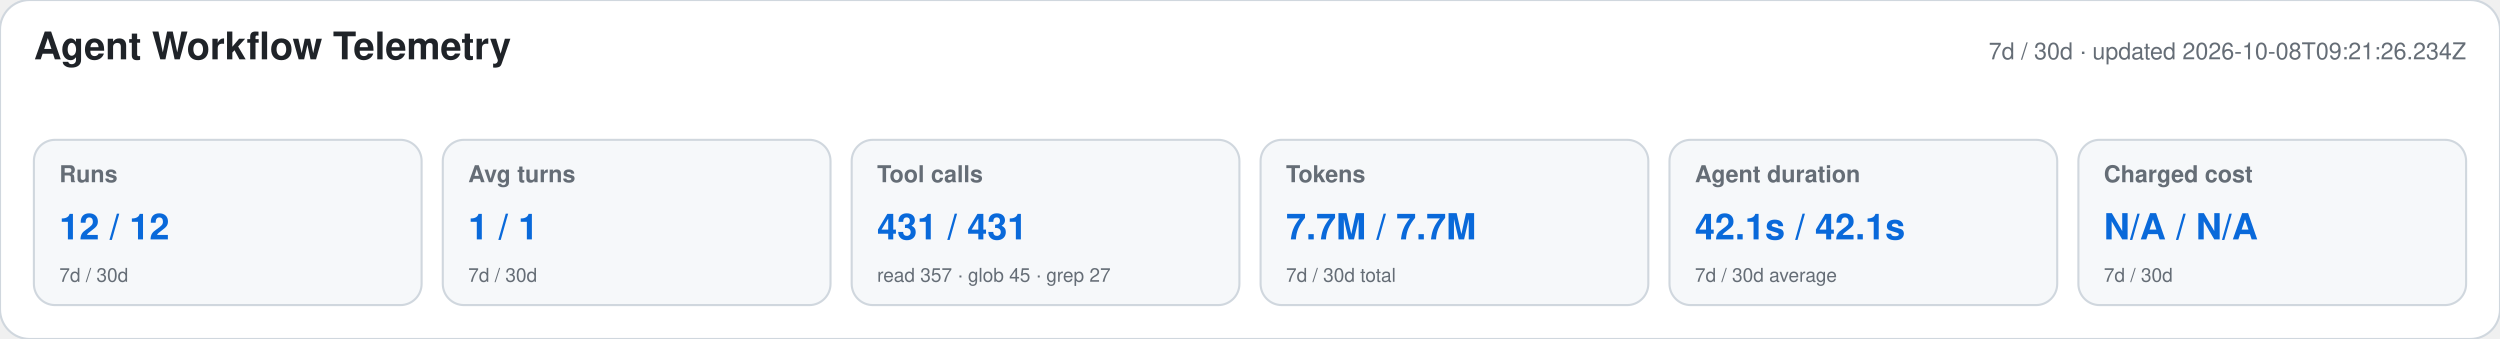
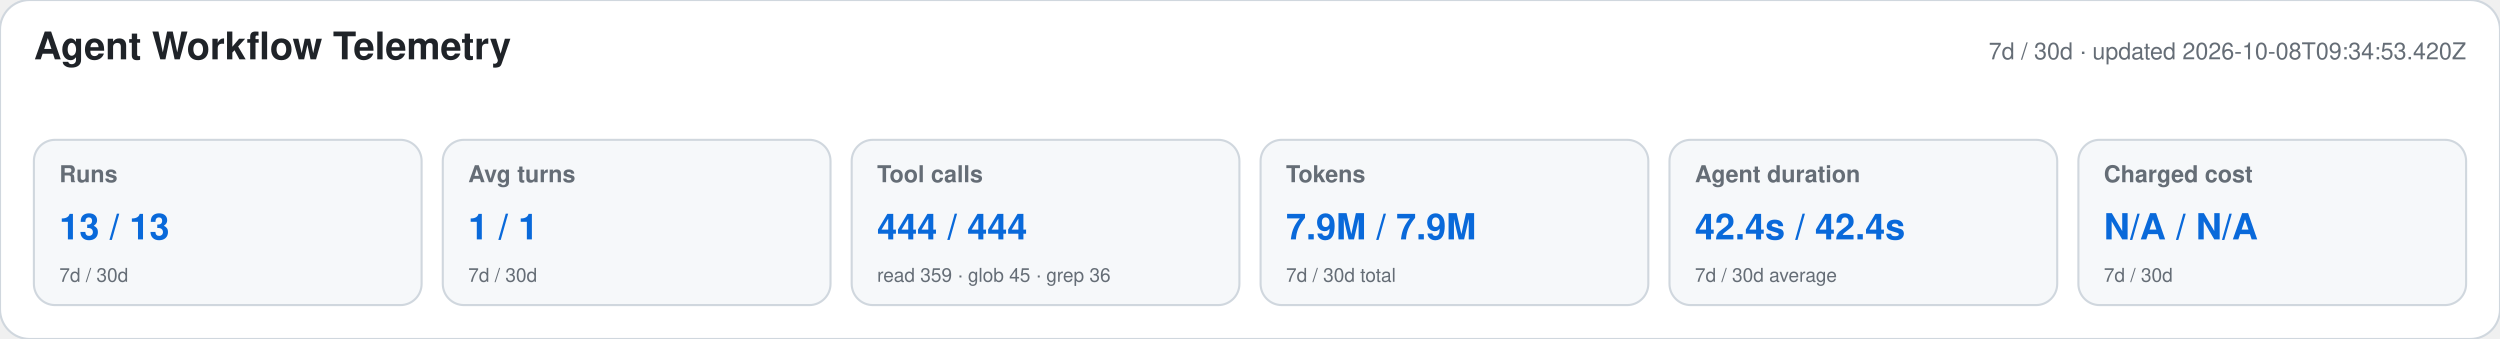
<svg xmlns="http://www.w3.org/2000/svg" width="1180" height="160" viewBox="0 0 1180 160" role="img" aria-labelledby="title desc">
  <style>text{font-family:-apple-system,BlinkMacSystemFont,"Segoe UI",Helvetica,Arial,sans-serif}.heading{font-size:18px;font-weight:650;fill:#1f2328}.meta,.label,.secondary{fill:#656d76}.meta,.label{font-size:11px}.label{font-weight:600}.primary{font-size:17px;font-weight:700;fill:#0969da}.secondary{font-size:9px}</style>
  <rect width="1180" height="160" rx="14" fill="#ffffff" stroke="#d0d7de" />
  <text x="16" y="28" class="heading">Agent Workflow Telemetry</text>
-   <text x="1164" y="28" text-anchor="end" class="meta">7d / 30d · updated 2026-10-08T09:21:26.234Z</text>
+   <text x="1164" y="28" text-anchor="end" class="meta">7d / 30d · updated 2026-10-08T09:34:53.420Z</text>
  <g>
    <rect x="16" y="66" width="183" height="78" rx="10" fill="#f6f8fa" stroke="#d0d7de" />
    <text x="28" y="86" class="label">Runs</text>
-     <text x="28" y="113" class="primary">12 / 12</text>
+     <text x="28" y="113" class="primary">13 / 13</text>
    <text x="28" y="133" class="secondary">7d / 30d</text>
  </g>
  <g>
    <rect x="209" y="66" width="183" height="78" rx="10" fill="#f6f8fa" stroke="#d0d7de" />
    <text x="221" y="86" class="label">Avg turns</text>
    <text x="221" y="113" class="primary">1 / 1</text>
    <text x="221" y="133" class="secondary">7d / 30d</text>
  </g>
  <g>
    <rect x="402" y="66" width="183" height="78" rx="10" fill="#f6f8fa" stroke="#d0d7de" />
    <text x="414" y="86" class="label">Tool calls</text>
-     <text x="414" y="113" class="primary">431 / 431</text>
-     <text x="414" y="133" class="secondary">read 357 · glob 45 · grep 27</text>
+     <text x="414" y="113" class="primary">444 / 444</text>
+     <text x="414" y="133" class="secondary">read 359 · glob 45 · grep 36</text>
  </g>
  <g>
    <rect x="595" y="66" width="183" height="78" rx="10" fill="#f6f8fa" stroke="#d0d7de" />
    <text x="607" y="86" class="label">Tokens</text>
-     <text x="607" y="113" class="primary">7.7M / 7.7M</text>
+     <text x="607" y="113" class="primary">7.9M / 7.9M</text>
    <text x="607" y="133" class="secondary">7d / 30d total</text>
  </g>
  <g>
    <rect x="788" y="66" width="183" height="78" rx="10" fill="#f6f8fa" stroke="#d0d7de" />
    <text x="800" y="86" class="label">Agent duration</text>
-     <text x="800" y="113" class="primary">42.1s / 42.1s</text>
+     <text x="800" y="113" class="primary">42.4s / 42.4s</text>
    <text x="800" y="133" class="secondary">7d / 30d average</text>
  </g>
  <g>
    <rect x="981" y="66" width="183" height="78" rx="10" fill="#f6f8fa" stroke="#d0d7de" />
    <text x="993" y="86" class="label">Charged cost</text>
    <text x="993" y="113" class="primary">N/A / N/A</text>
    <text x="993" y="133" class="secondary">7d / 30d</text>
  </g>
</svg>
